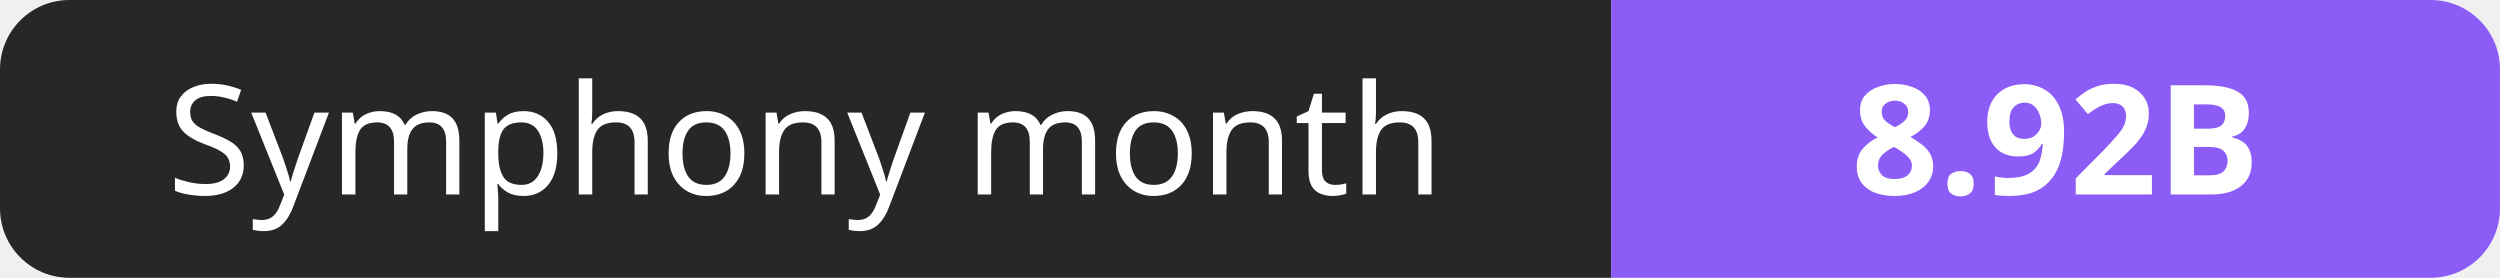
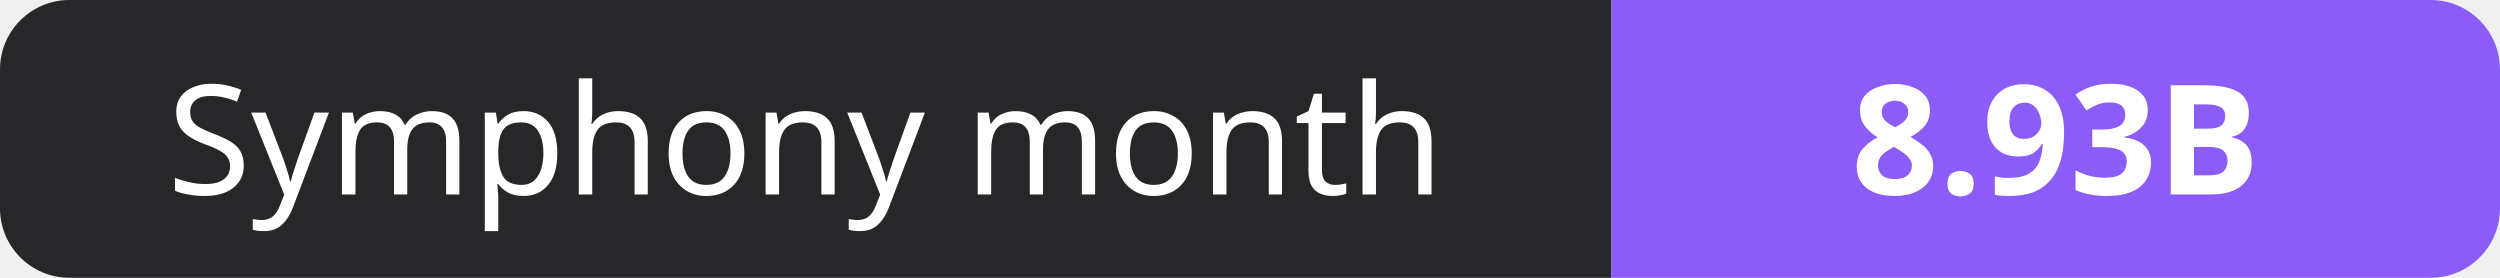
- <svg xmlns="http://www.w3.org/2000/svg" width="180" height="20" role="img" aria-label="Symphony month: 8.92B">
+ <svg xmlns="http://www.w3.org/2000/svg" width="180" height="20" role="img" aria-label="Symphony month: 8.93B">
  <clipPath id="r">
    <rect width="180" height="20" rx="5" fill="#fff" />
  </clipPath>
  <g clip-path="url(#r)">
    <rect width="116" height="20" fill="#27272a" />
    <rect x="116" width="64" height="20" fill="#8b5cf6" />
  </g>
  <g fill="#fff" text-anchor="middle" font-family="Verdana,Geneva,sans-serif" font-size="11">
    <text x="58.0" y="14">Symphony month</text>
-     <text x="148.0" y="14" font-weight="700">8.92B</text>
+     <text x="148.0" y="14" font-weight="700">8.93B</text>
  </g>
</svg>
